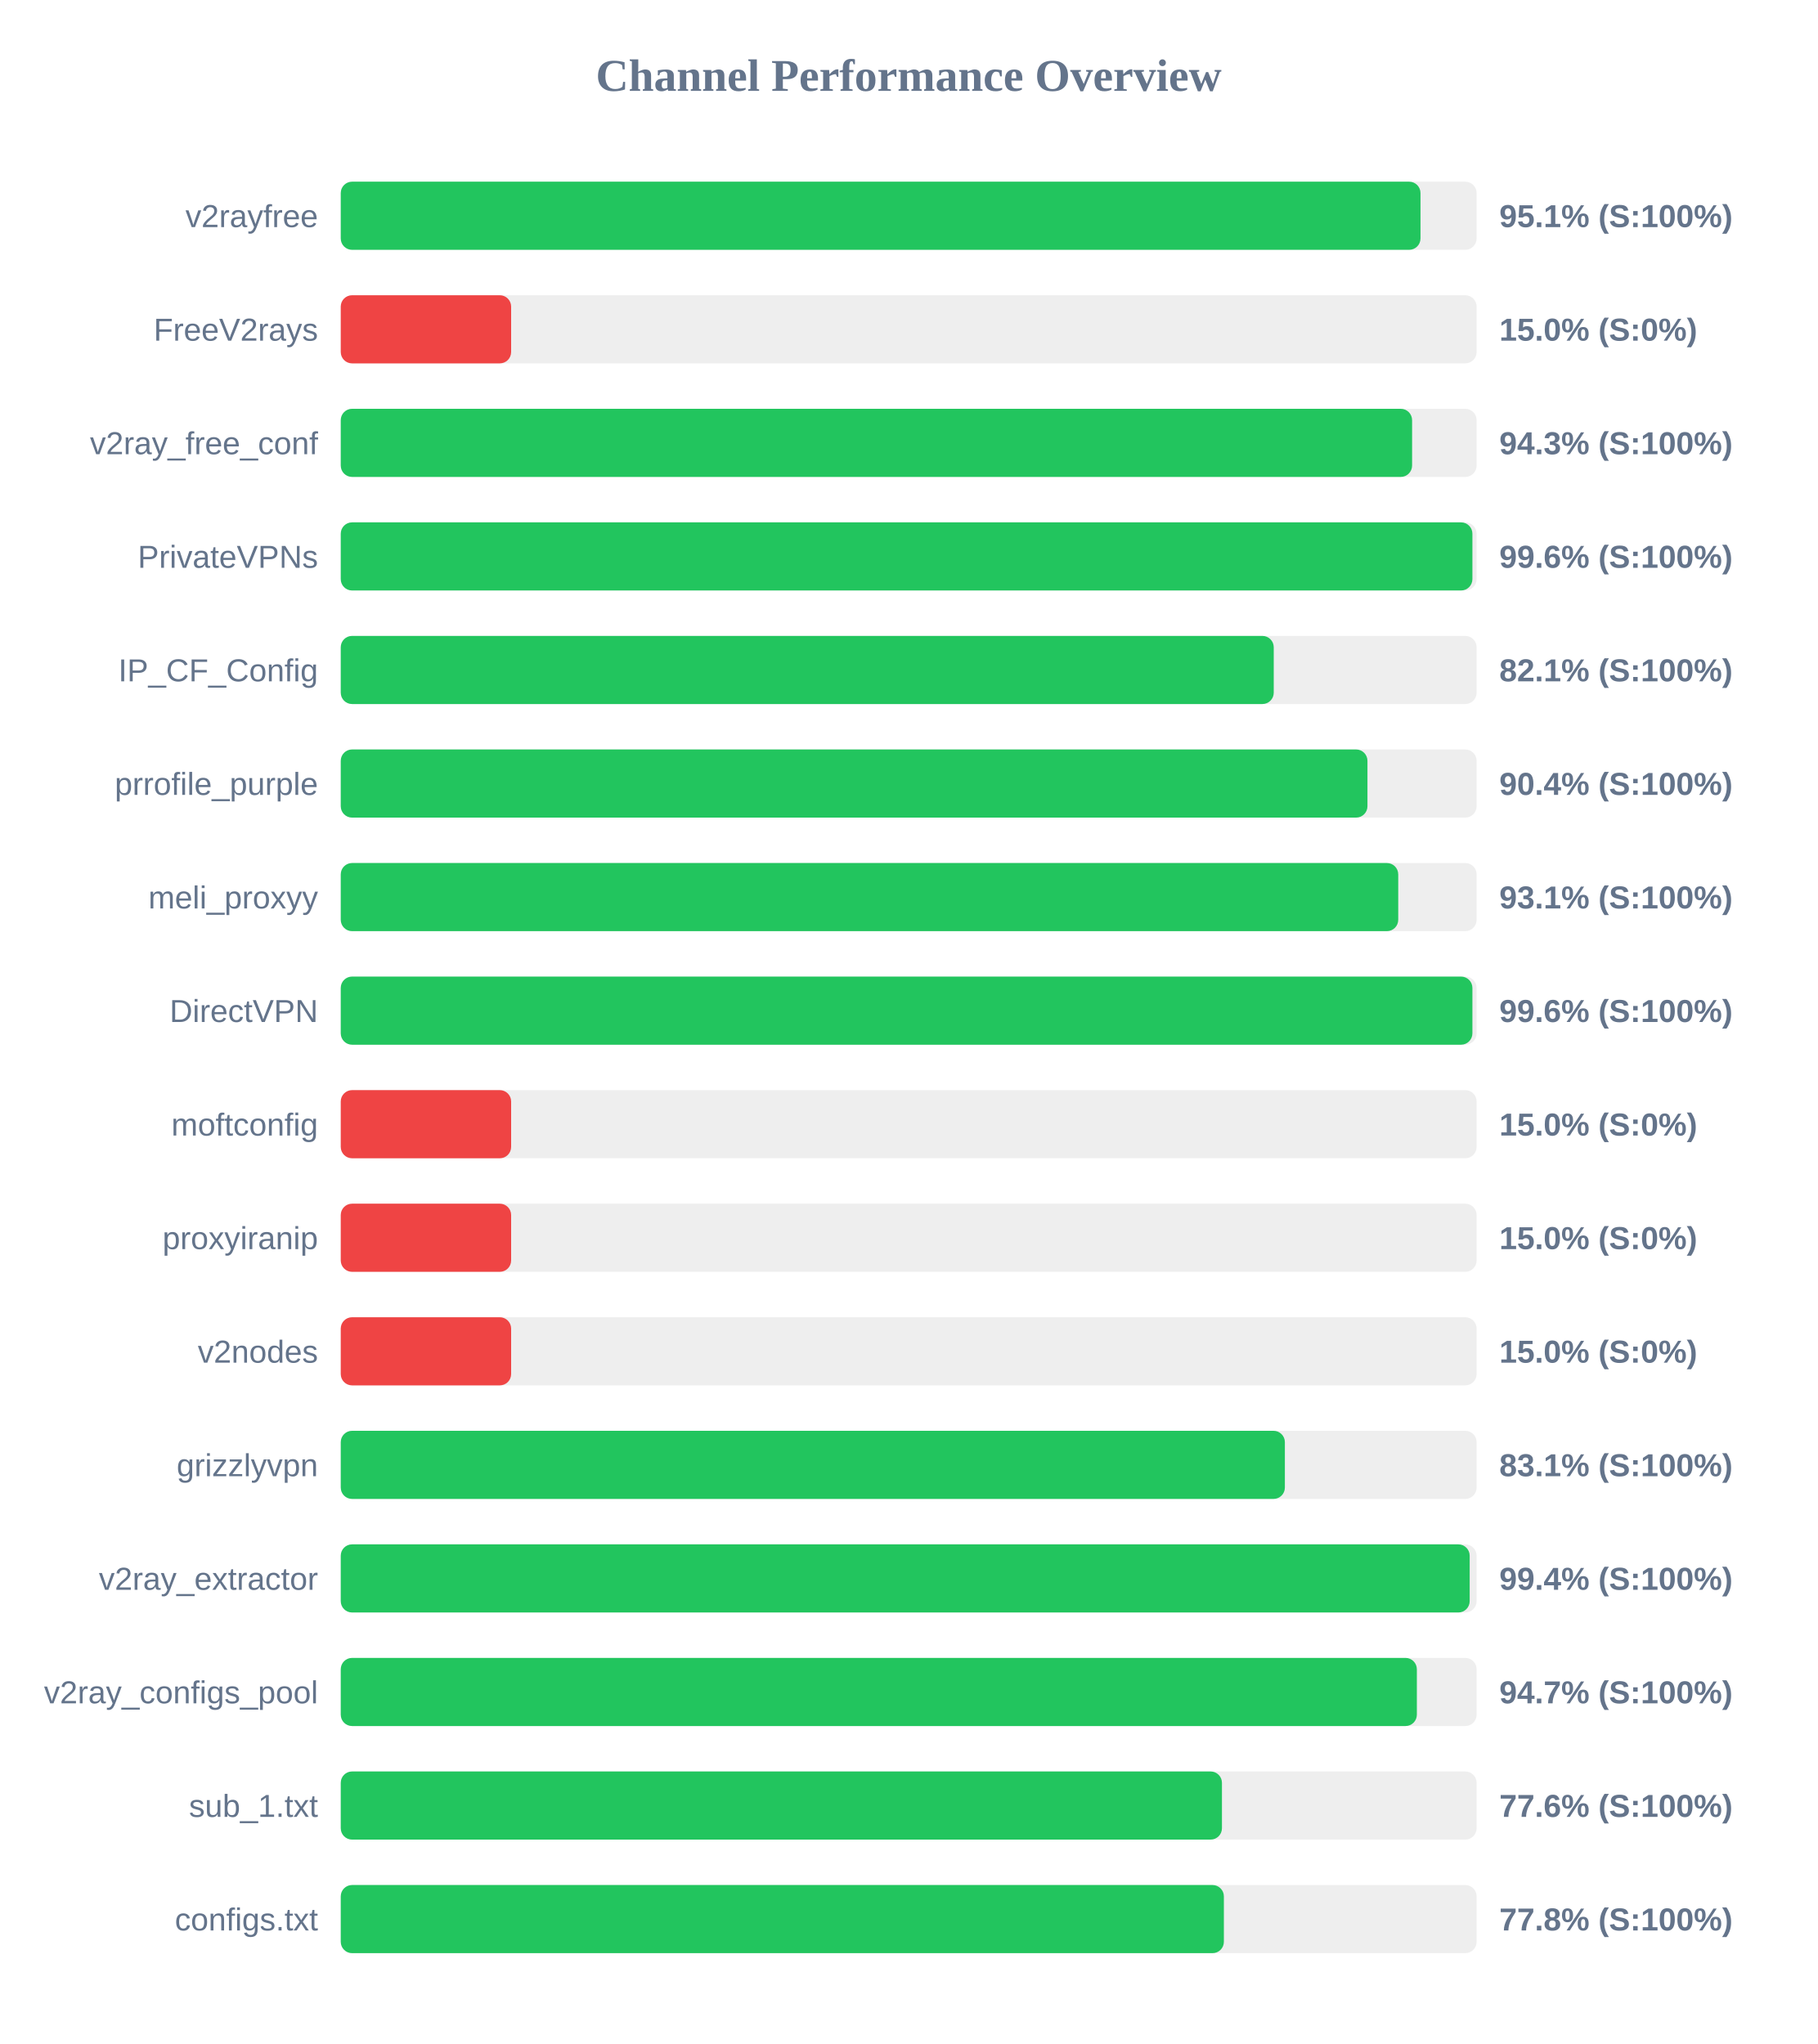
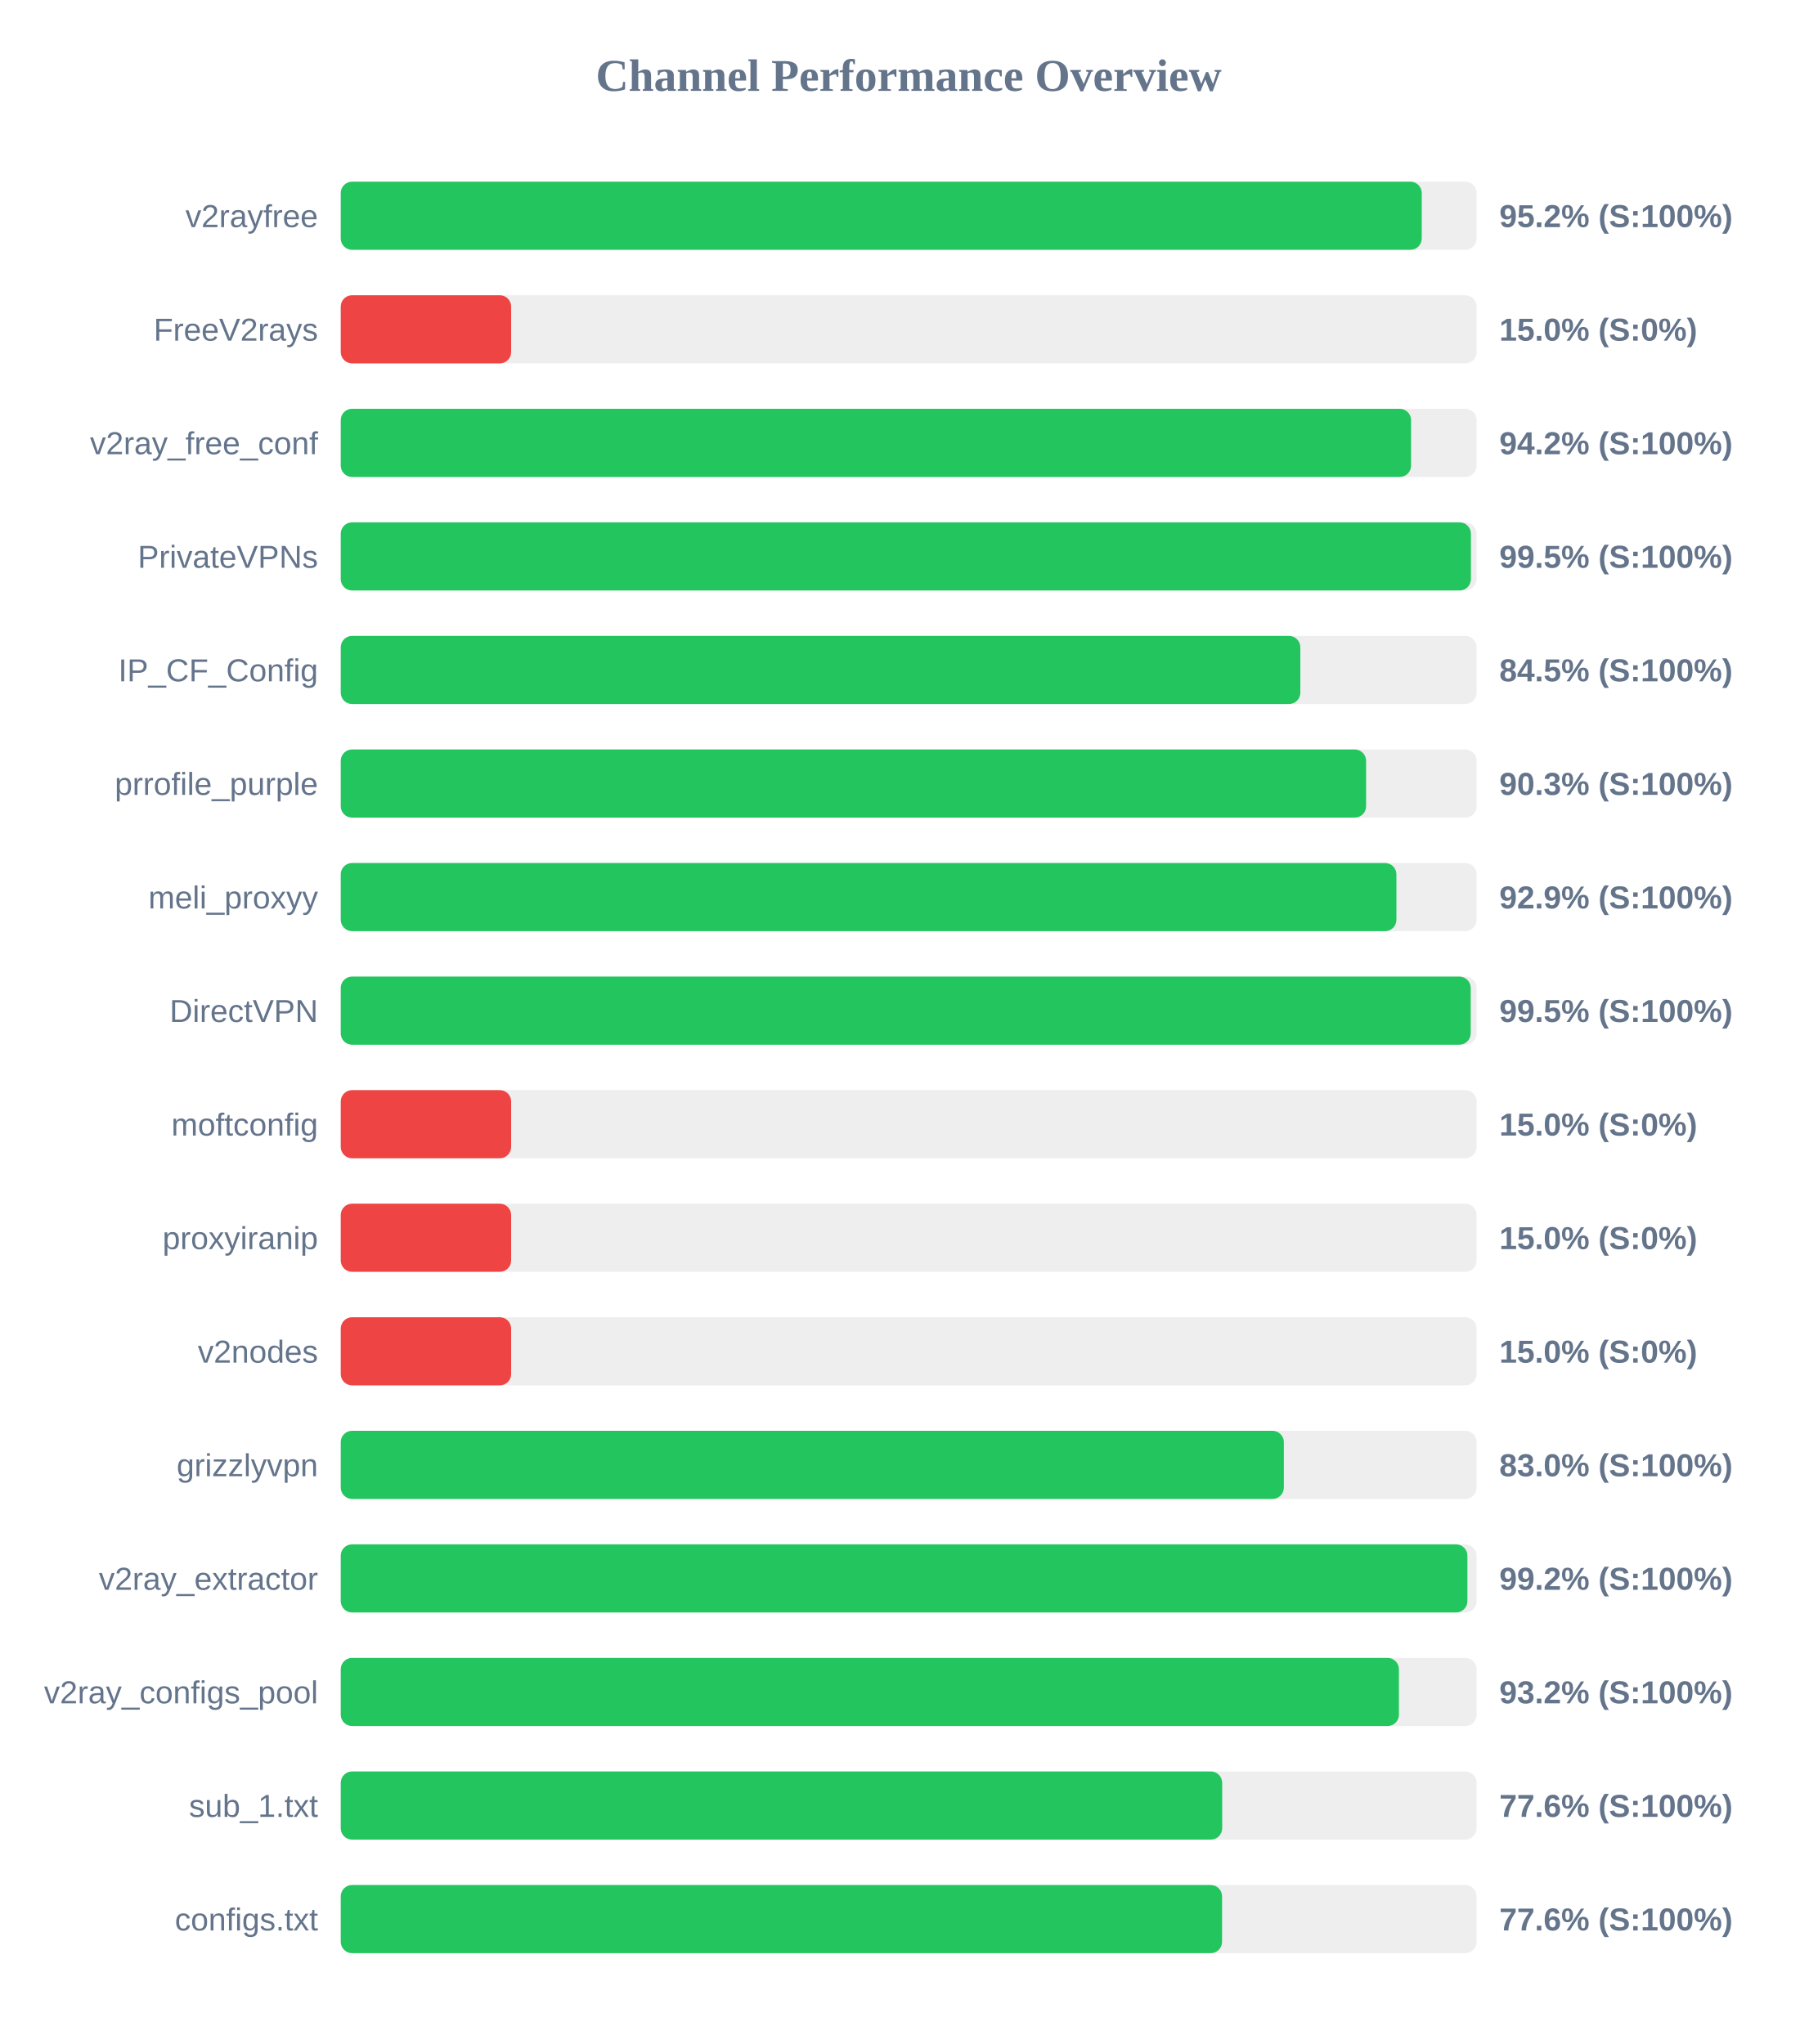
<svg xmlns="http://www.w3.org/2000/svg" width="800" height="900" version="1.1">
  <style>
        .row { font: 14px Arial; fill: #64748b; }
        .score { font: bold 14px Arial; fill: #64748b; }
    </style>
  <text x="400" y="40" text-anchor="middle" font-size="20px" font-weight="bold" fill="#64748b">Channel Performance Overview</text>
  <rect x="150" y="80" width="500" height="30" fill="#eee" rx="5" />
-   <rect x="150" y="80" width="475.3" height="30" fill="#22c55e" rx="5" />
+   <rect x="150" y="80" width="475.85" height="30" fill="#22c55e" rx="5" />
  <text x="140" y="100" text-anchor="end" class="row">v2rayfree</text>
-   <text x="660" y="100" text-anchor="start" class="score">95.1% (S:100%)</text>
+   <text x="660" y="100" text-anchor="start" class="score">95.2% (S:100%)</text>
  <rect x="150" y="130" width="500" height="30" fill="#eee" rx="5" />
  <rect x="150" y="130" width="75.0" height="30" fill="#ef4444" rx="5" />
  <text x="140" y="150" text-anchor="end" class="row">FreeV2rays</text>
  <text x="660" y="150" text-anchor="start" class="score">15.0% (S:0%)</text>
  <rect x="150" y="180" width="500" height="30" fill="#eee" rx="5" />
-   <rect x="150" y="180" width="471.6" height="30" fill="#22c55e" rx="5" />
+   <rect x="150" y="180" width="471.15" height="30" fill="#22c55e" rx="5" />
  <text x="140" y="200" text-anchor="end" class="row">v2ray_free_conf</text>
-   <text x="660" y="200" text-anchor="start" class="score">94.3% (S:100%)</text>
+   <text x="660" y="200" text-anchor="start" class="score">94.2% (S:100%)</text>
  <rect x="150" y="230" width="500" height="30" fill="#eee" rx="5" />
-   <rect x="150" y="230" width="498.15" height="30" fill="#22c55e" rx="5" />
+   <rect x="150" y="230" width="497.5" height="30" fill="#22c55e" rx="5" />
  <text x="140" y="250" text-anchor="end" class="row">PrivateVPNs</text>
-   <text x="660" y="250" text-anchor="start" class="score">99.6% (S:100%)</text>
+   <text x="660" y="250" text-anchor="start" class="score">99.5% (S:100%)</text>
  <rect x="150" y="280" width="500" height="30" fill="#eee" rx="5" />
-   <rect x="150" y="280" width="410.7" height="30" fill="#22c55e" rx="5" />
+   <rect x="150" y="280" width="422.4" height="30" fill="#22c55e" rx="5" />
  <text x="140" y="300" text-anchor="end" class="row">IP_CF_Config</text>
-   <text x="660" y="300" text-anchor="start" class="score">82.1% (S:100%)</text>
+   <text x="660" y="300" text-anchor="start" class="score">84.5% (S:100%)</text>
  <rect x="150" y="330" width="500" height="30" fill="#eee" rx="5" />
-   <rect x="150" y="330" width="451.95" height="30" fill="#22c55e" rx="5" />
+   <rect x="150" y="330" width="451.35" height="30" fill="#22c55e" rx="5" />
  <text x="140" y="350" text-anchor="end" class="row">prrofile_purple</text>
-   <text x="660" y="350" text-anchor="start" class="score">90.4% (S:100%)</text>
+   <text x="660" y="350" text-anchor="start" class="score">90.3% (S:100%)</text>
  <rect x="150" y="380" width="500" height="30" fill="#eee" rx="5" />
-   <rect x="150" y="380" width="465.5" height="30" fill="#22c55e" rx="5" />
+   <rect x="150" y="380" width="464.7" height="30" fill="#22c55e" rx="5" />
  <text x="140" y="400" text-anchor="end" class="row">meli_proxyy</text>
-   <text x="660" y="400" text-anchor="start" class="score">93.1% (S:100%)</text>
+   <text x="660" y="400" text-anchor="start" class="score">92.9% (S:100%)</text>
  <rect x="150" y="430" width="500" height="30" fill="#eee" rx="5" />
-   <rect x="150" y="430" width="498.15" height="30" fill="#22c55e" rx="5" />
+   <rect x="150" y="430" width="497.4" height="30" fill="#22c55e" rx="5" />
  <text x="140" y="450" text-anchor="end" class="row">DirectVPN</text>
-   <text x="660" y="450" text-anchor="start" class="score">99.6% (S:100%)</text>
+   <text x="660" y="450" text-anchor="start" class="score">99.5% (S:100%)</text>
  <rect x="150" y="480" width="500" height="30" fill="#eee" rx="5" />
  <rect x="150" y="480" width="75.0" height="30" fill="#ef4444" rx="5" />
  <text x="140" y="500" text-anchor="end" class="row">moftconfig</text>
  <text x="660" y="500" text-anchor="start" class="score">15.0% (S:0%)</text>
  <rect x="150" y="530" width="500" height="30" fill="#eee" rx="5" />
  <rect x="150" y="530" width="75.0" height="30" fill="#ef4444" rx="5" />
  <text x="140" y="550" text-anchor="end" class="row">proxyiranip</text>
  <text x="660" y="550" text-anchor="start" class="score">15.0% (S:0%)</text>
  <rect x="150" y="580" width="500" height="30" fill="#eee" rx="5" />
  <rect x="150" y="580" width="75.0" height="30" fill="#ef4444" rx="5" />
  <text x="140" y="600" text-anchor="end" class="row">v2nodes</text>
  <text x="660" y="600" text-anchor="start" class="score">15.0% (S:0%)</text>
  <rect x="150" y="630" width="500" height="30" fill="#eee" rx="5" />
-   <rect x="150" y="630" width="415.6" height="30" fill="#22c55e" rx="5" />
+   <rect x="150" y="630" width="415.15" height="30" fill="#22c55e" rx="5" />
  <text x="140" y="650" text-anchor="end" class="row">grizzlyvpn</text>
-   <text x="660" y="650" text-anchor="start" class="score">83.1% (S:100%)</text>
+   <text x="660" y="650" text-anchor="start" class="score">83.0% (S:100%)</text>
  <rect x="150" y="680" width="500" height="30" fill="#eee" rx="5" />
-   <rect x="150" y="680" width="496.95" height="30" fill="#22c55e" rx="5" />
+   <rect x="150" y="680" width="495.95" height="30" fill="#22c55e" rx="5" />
  <text x="140" y="700" text-anchor="end" class="row">v2ray_extractor</text>
-   <text x="660" y="700" text-anchor="start" class="score">99.4% (S:100%)</text>
+   <text x="660" y="700" text-anchor="start" class="score">99.2% (S:100%)</text>
  <rect x="150" y="730" width="500" height="30" fill="#eee" rx="5" />
-   <rect x="150" y="730" width="473.7" height="30" fill="#22c55e" rx="5" />
+   <rect x="150" y="730" width="465.8" height="30" fill="#22c55e" rx="5" />
  <text x="140" y="750" text-anchor="end" class="row">v2ray_configs_pool</text>
-   <text x="660" y="750" text-anchor="start" class="score">94.7% (S:100%)</text>
+   <text x="660" y="750" text-anchor="start" class="score">93.2% (S:100%)</text>
  <rect x="150" y="780" width="500" height="30" fill="#eee" rx="5" />
-   <rect x="150" y="780" width="387.9" height="30" fill="#22c55e" rx="5" />
+   <rect x="150" y="780" width="388.0" height="30" fill="#22c55e" rx="5" />
  <text x="140" y="800" text-anchor="end" class="row">sub_1.txt</text>
  <text x="660" y="800" text-anchor="start" class="score">77.6% (S:100%)</text>
  <rect x="150" y="830" width="500" height="30" fill="#eee" rx="5" />
-   <rect x="150" y="830" width="388.75" height="30" fill="#22c55e" rx="5" />
+   <rect x="150" y="830" width="387.95" height="30" fill="#22c55e" rx="5" />
  <text x="140" y="850" text-anchor="end" class="row">configs.txt</text>
-   <text x="660" y="850" text-anchor="start" class="score">77.8% (S:100%)</text>
+   <text x="660" y="850" text-anchor="start" class="score">77.6% (S:100%)</text>
</svg>
